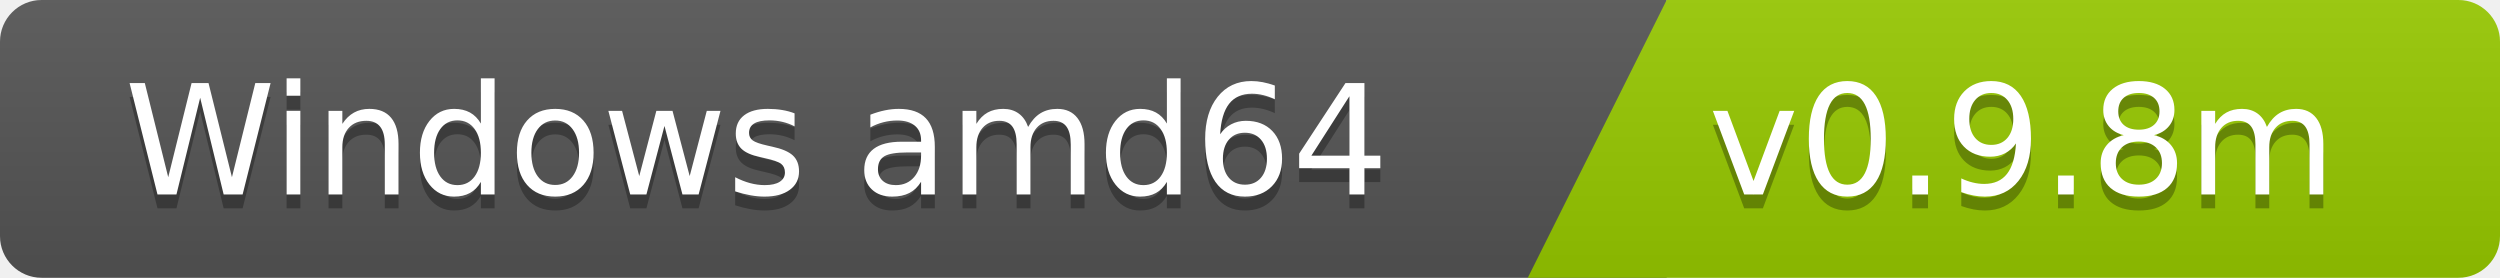
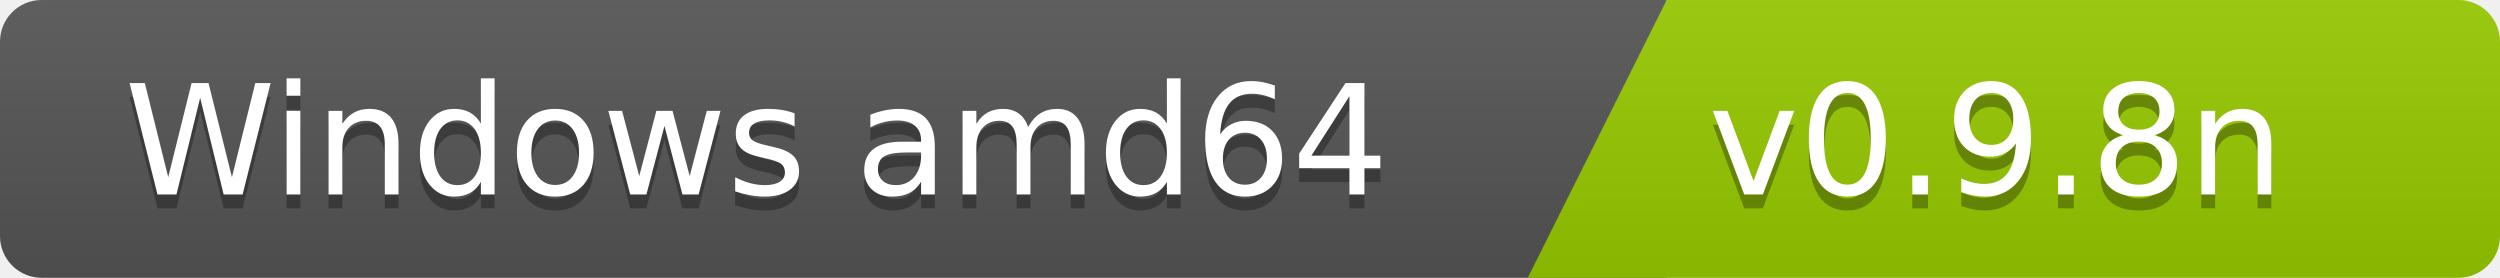
<svg xmlns="http://www.w3.org/2000/svg" width="180" height="20">
  <linearGradient id="b" x2="0" y2="100%">
    <stop offset="0" stop-color="#bbb" stop-opacity=".1" />
    <stop offset="1" stop-opacity=".1" />
  </linearGradient>
  <clipPath id="a">
    <rect width="180" height="20" rx="3" fill="#fff" />
  </clipPath>
  <g clip-path="url(#a)">
    <path fill="#555" d="M0   0h120v20H0z" />
    <path fill="#97ca00" d="M120 0h125v20H110z" />
    <path fill="url(#b)" d="M0   0h180v20H0z" />
  </g>
  <g fill="#fff" font-family="DejaVu Sans,Verdana,Geneva,sans-serif" font-size="110">
    <text x="1000" y="150" fill="#010101" fill-opacity=".3" transform="scale(.1)" text-anchor="end">Windows amd64</text>
    <text x="1000" y="140" transform="scale(.1)" text-anchor="end">Windows amd64</text>
-     <text x="1230" y="150" fill="#010101" fill-opacity=".3" transform="scale(.1)" text-anchor="start">v0.9.8m</text>
-     <text x="1230" y="140" transform="scale(.1)" text-anchor="start">v0.9.8m</text>
+     <text x="1230" y="150" fill="#010101" fill-opacity=".3" transform="scale(.1)" text-anchor="start">v0.9.8n</text>
+     <text x="1230" y="140" transform="scale(.1)" text-anchor="start">v0.9.8n</text>
  </g>
</svg>
